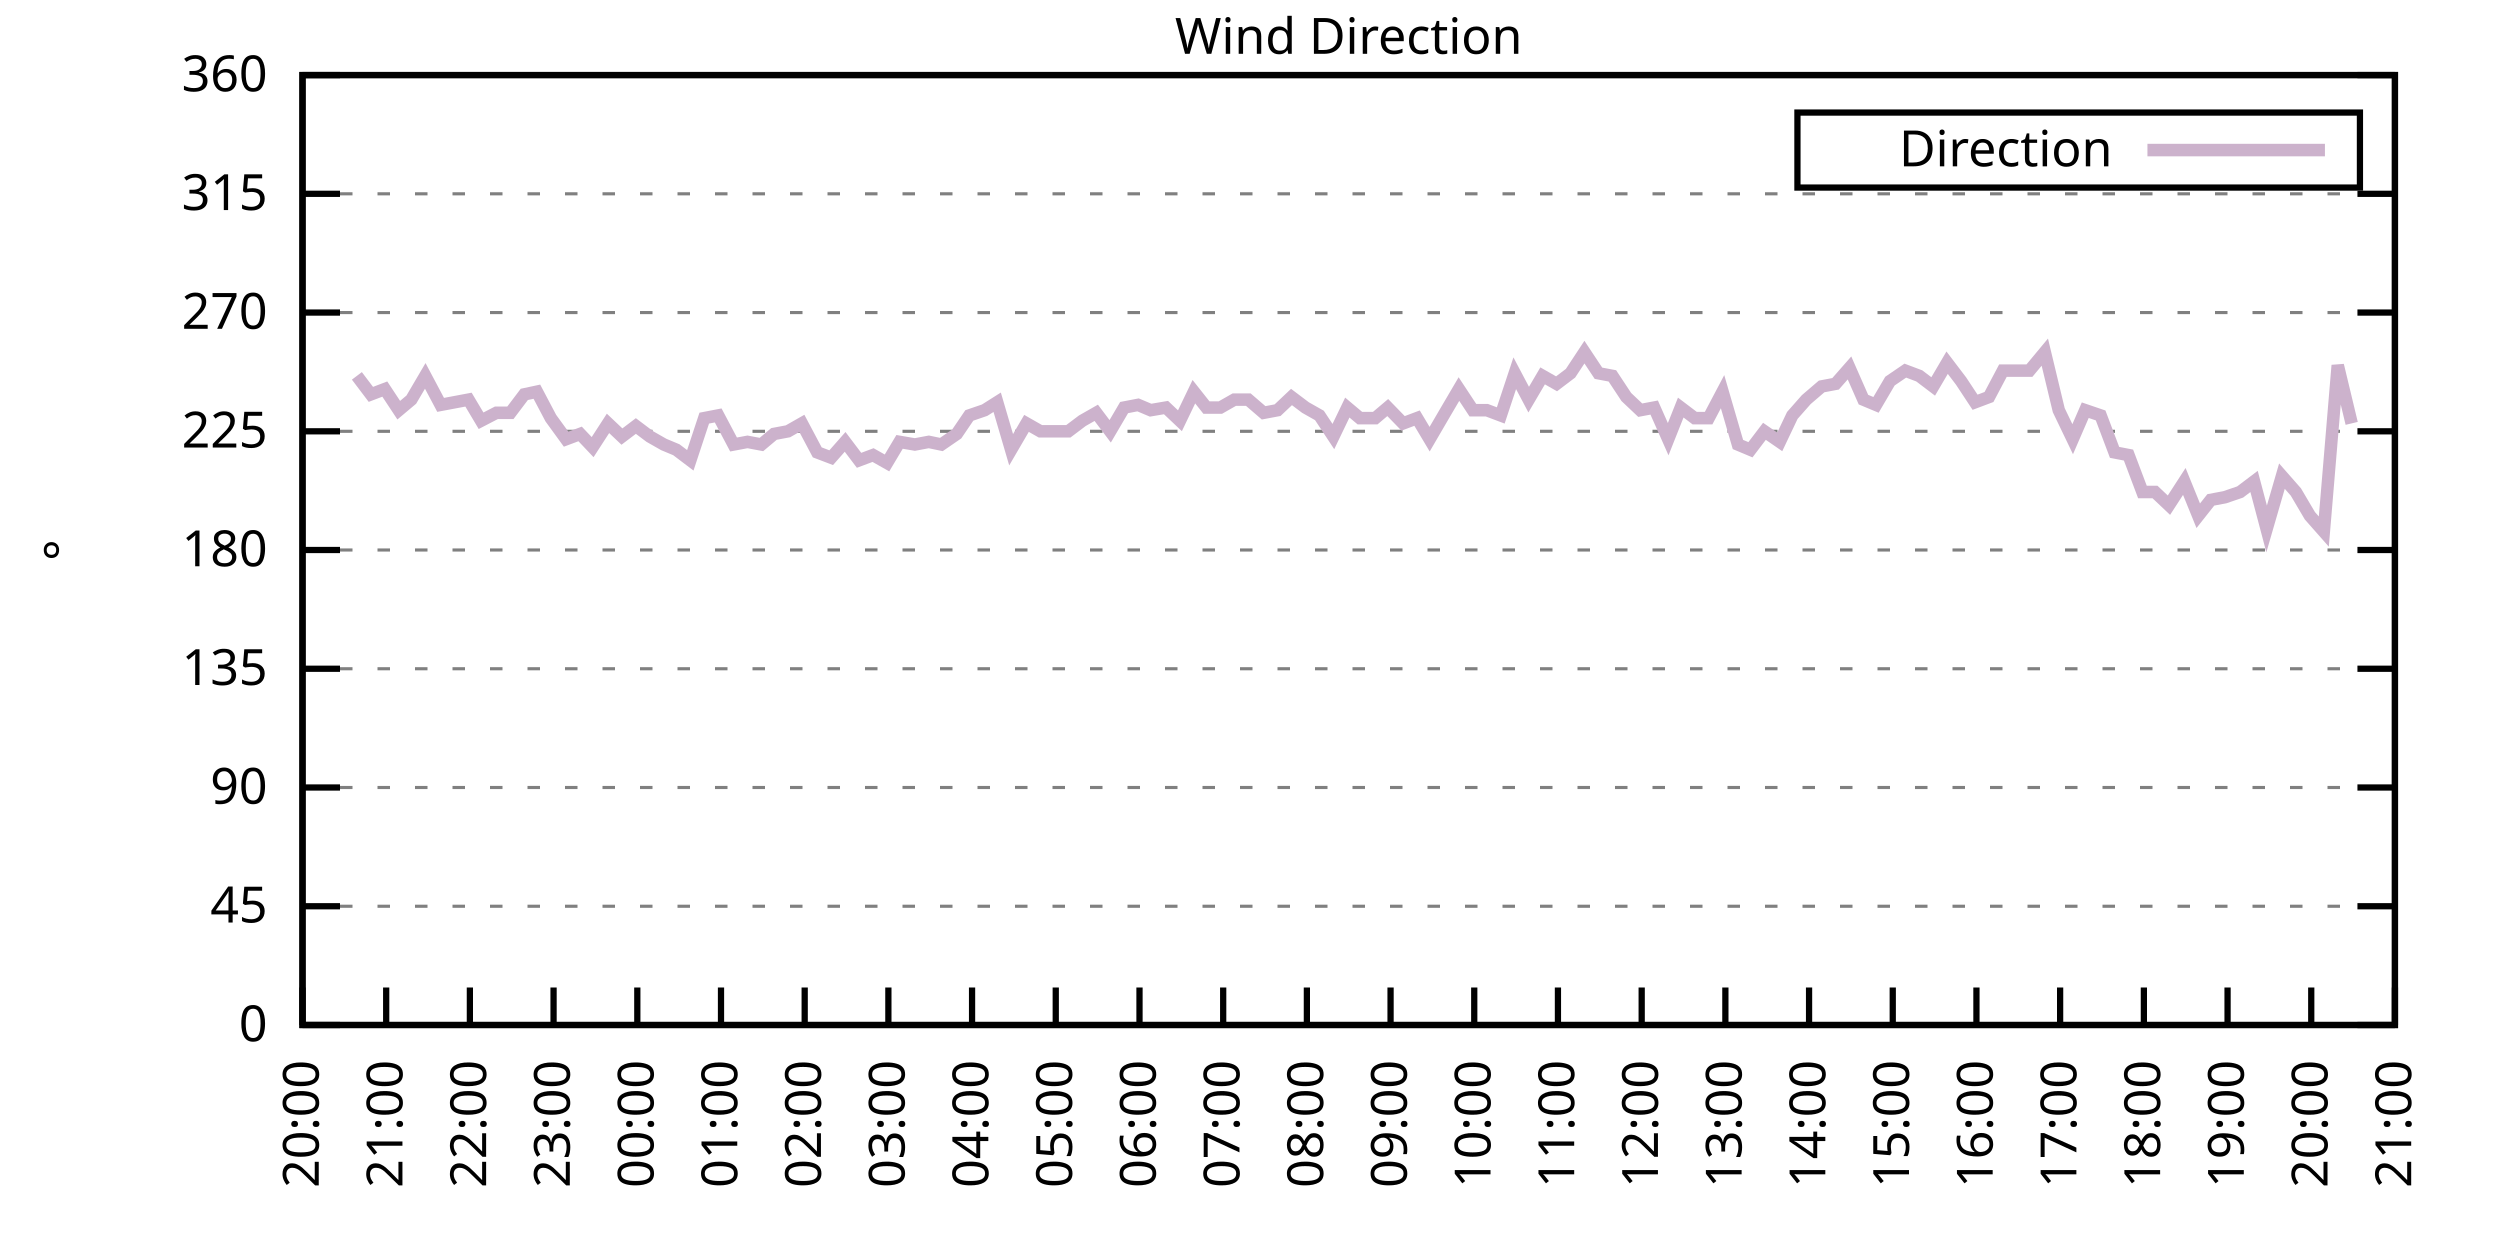
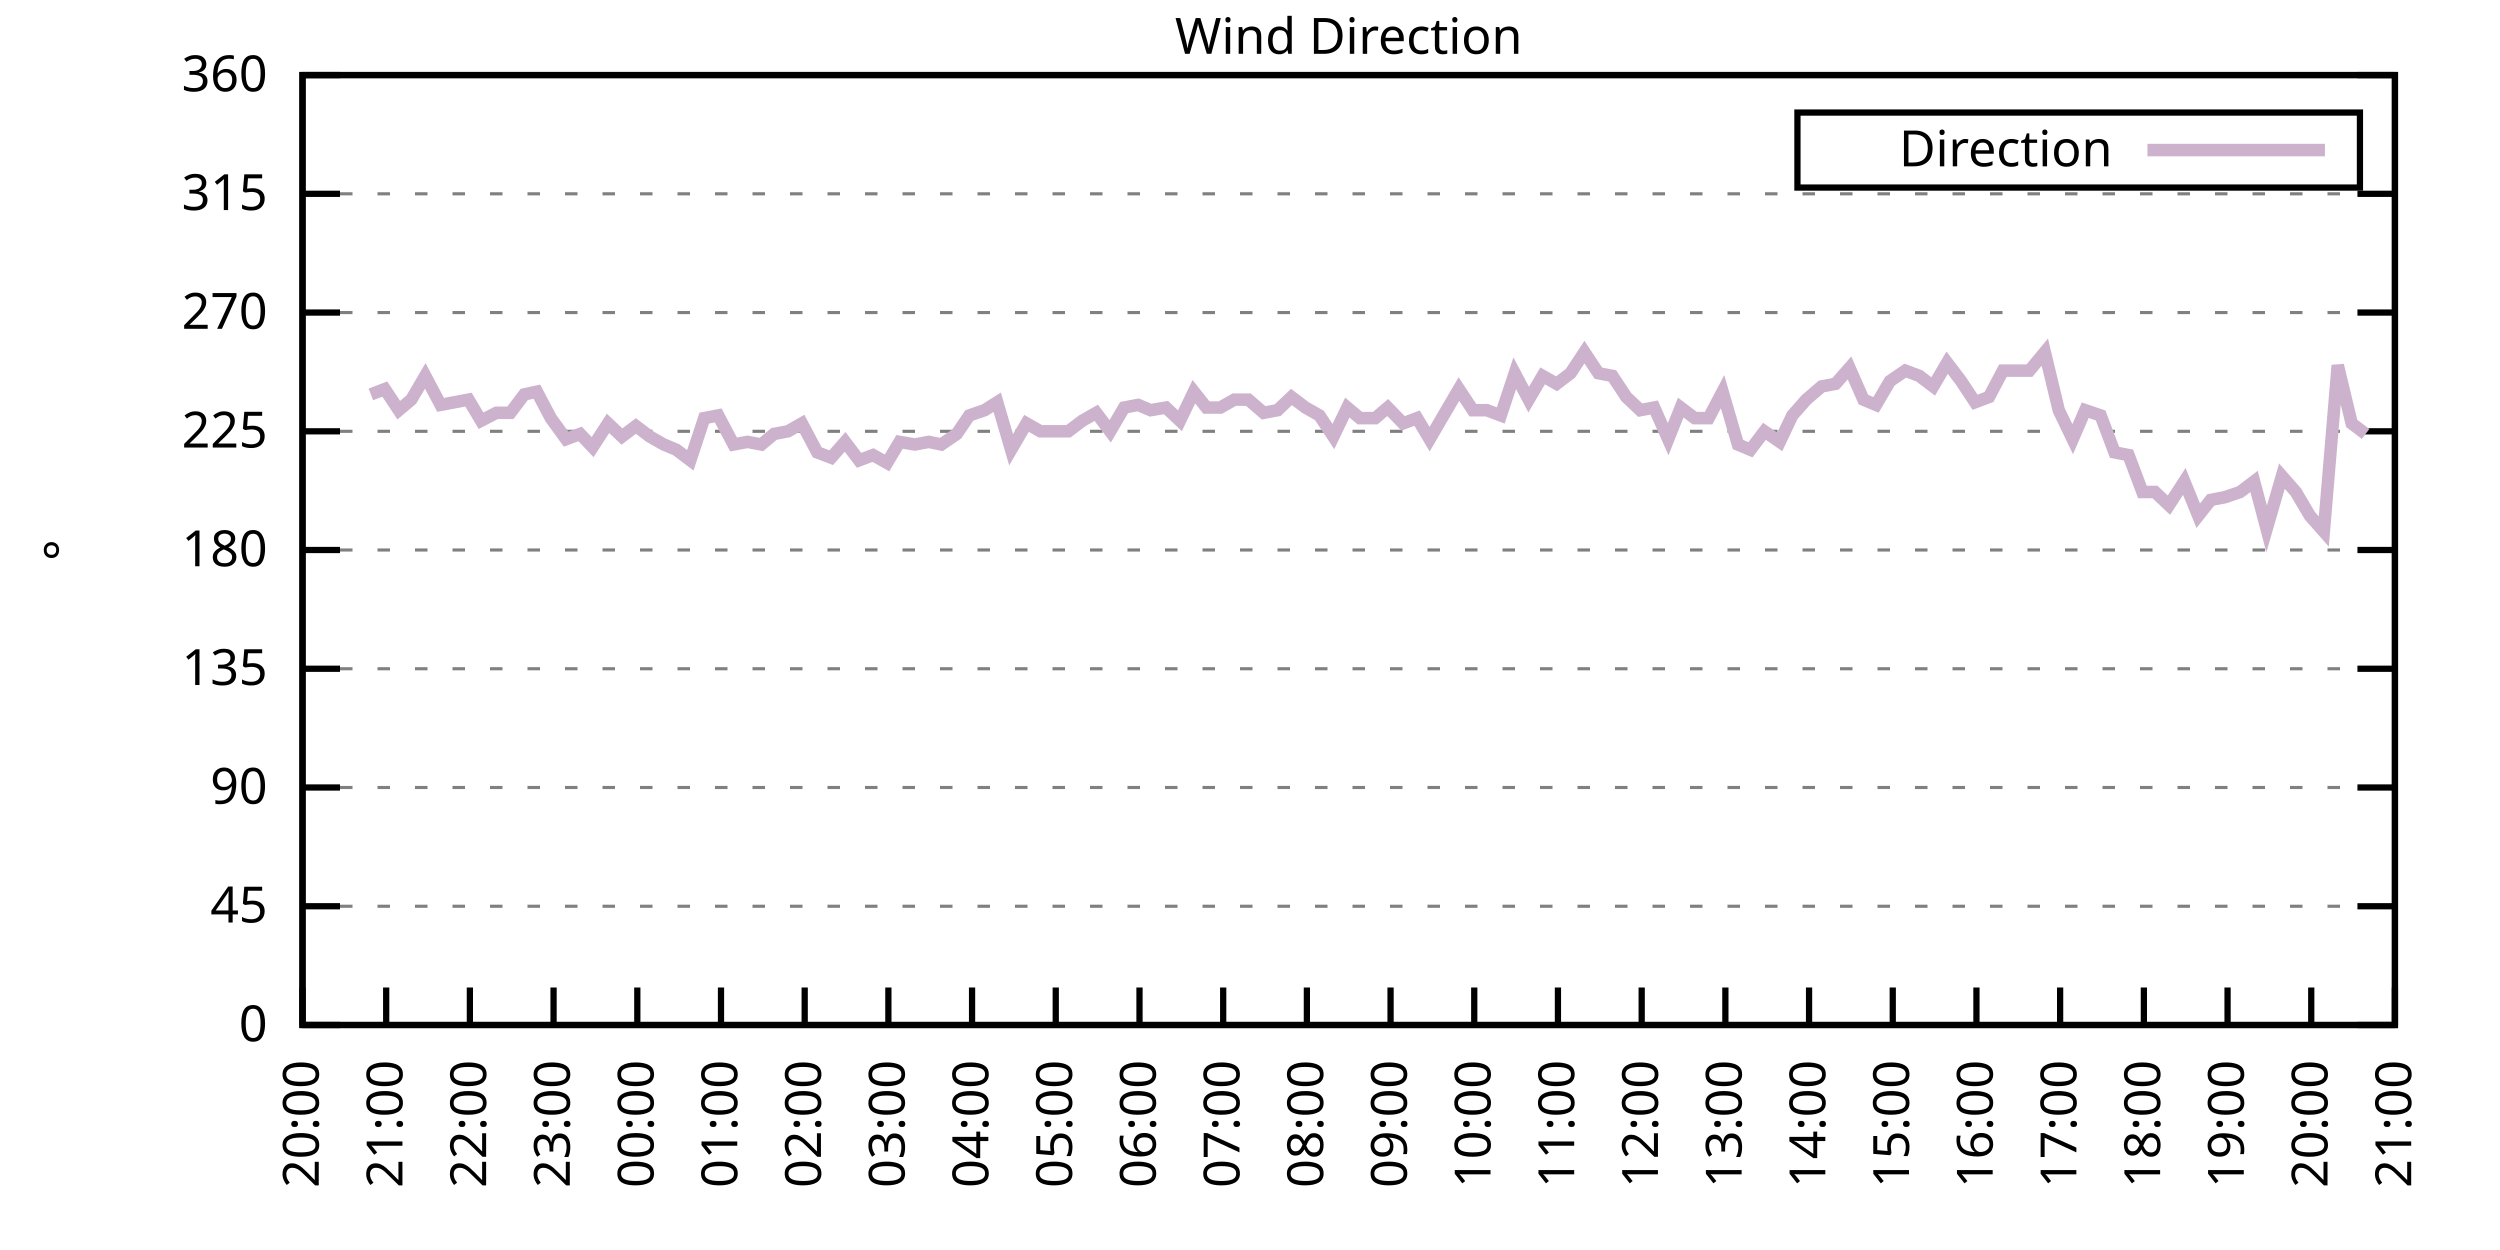
<svg xmlns="http://www.w3.org/2000/svg" xmlns:xlink="http://www.w3.org/1999/xlink" width="400" height="200" viewBox="0 0 400 200">
  <g id="gnuplot_canvas">
    <rect x="0" y="0" width="400" height="200" fill="none" />
    <defs>
      <circle id="gpDot" r="0.5" stroke-width="0.5" stroke="currentColor" />
      <path id="gpPt0" stroke-width="0.333" stroke="currentColor" d="M-1,0 h2 M0,-1 v2" />
      <path id="gpPt1" stroke-width="0.333" stroke="currentColor" d="M-1,-1 L1,1 M1,-1 L-1,1" />
      <path id="gpPt2" stroke-width="0.333" stroke="currentColor" d="M-1,0 L1,0 M0,-1 L0,1 M-1,-1 L1,1 M-1,1 L1,-1" />
      <rect id="gpPt3" stroke-width="0.333" stroke="currentColor" x="-1" y="-1" width="2" height="2" />
      <rect id="gpPt4" stroke-width="0.333" stroke="currentColor" fill="currentColor" x="-1" y="-1" width="2" height="2" />
      <circle id="gpPt5" stroke-width="0.333" stroke="currentColor" cx="0" cy="0" r="1" />
      <use xlink:href="#gpPt5" id="gpPt6" fill="currentColor" stroke="none" />
      <path id="gpPt7" stroke-width="0.333" stroke="currentColor" d="M0,-1.33 L-1.33,0.67 L1.33,0.67 z" />
      <use xlink:href="#gpPt7" id="gpPt8" fill="currentColor" stroke="none" />
      <use xlink:href="#gpPt7" id="gpPt9" stroke="currentColor" transform="rotate(180)" />
      <use xlink:href="#gpPt9" id="gpPt10" fill="currentColor" stroke="none" />
      <use xlink:href="#gpPt3" id="gpPt11" stroke="currentColor" transform="rotate(45)" />
      <use xlink:href="#gpPt11" id="gpPt12" fill="currentColor" stroke="none" />
      <path id="gpPt13" stroke-width="0.333" stroke="currentColor" d="M0,1.330 L1.265,0.411 L0.782,-1.067 L-0.782,-1.076 L-1.265,0.411 z" />
      <use xlink:href="#gpPt13" id="gpPt14" fill="currentColor" stroke="none" />
      <filter id="textbox" filterUnits="objectBoundingBox" x="0" y="0" height="1" width="1">
        <feFlood flood-color="white" flood-opacity="1" result="bgnd" />
        <feComposite in="SourceGraphic" in2="bgnd" operator="atop" />
      </filter>
      <filter id="greybox" filterUnits="objectBoundingBox" x="0" y="0" height="1" width="1">
        <feFlood flood-color="lightgrey" flood-opacity="1" result="grey" />
        <feComposite in="SourceGraphic" in2="grey" operator="atop" />
      </filter>
    </defs>
    <g fill="none" color="white" stroke="currentColor" stroke-width="1.00" stroke-linecap="butt" stroke-linejoin="miter">
</g>
    <g fill="none" color="black" stroke="currentColor" stroke-width="1.00" stroke-linecap="butt" stroke-linejoin="miter">
      <g stroke="none" shape-rendering="crispEdges">
        <polygon fill="rgb(255, 255, 255)" points="48.40,164.00 383.18,164.00 383.18,12.02 48.40,12.02 " />
      </g>
    </g>
    <g fill="none" color="black" stroke="currentColor" stroke-width="1.00" stroke-linecap="butt" stroke-linejoin="miter">
</g>
    <g fill="none" color="black" stroke="black" stroke-width="0.50" stroke-linecap="butt" stroke-linejoin="miter">
</g>
    <g fill="none" color="gray" stroke="currentColor" stroke-width="0.50" stroke-linecap="butt" stroke-linejoin="miter">
      <path stroke="gray" stroke-dasharray="2,4" class="gridline" d="M48.40,164.00 L383.19,164.00  " />
    </g>
    <g fill="none" color="gray" stroke="gray" stroke-width="1.00" stroke-linecap="butt" stroke-linejoin="miter">
</g>
    <g fill="none" color="black" stroke="currentColor" stroke-width="1.00" stroke-linecap="butt" stroke-linejoin="miter">
      <path stroke="black" d="M48.40,164.00 L54.40,164.00 M383.19,164.00 L377.19,164.00  " />
      <g transform="translate(42.80,166.60)" stroke="none" fill="black" font-family="Sans" font-size="8.00" text-anchor="end">
        <text>
          <tspan font-family="Sans"> 0</tspan>
        </text>
      </g>
    </g>
    <g fill="none" color="black" stroke="currentColor" stroke-width="1.00" stroke-linecap="butt" stroke-linejoin="miter">
</g>
    <g fill="none" color="black" stroke="black" stroke-width="0.50" stroke-linecap="butt" stroke-linejoin="miter">
</g>
    <g fill="none" color="gray" stroke="currentColor" stroke-width="0.50" stroke-linecap="butt" stroke-linejoin="miter">
      <path stroke="gray" stroke-dasharray="2,4" class="gridline" d="M48.40,145.00 L383.19,145.00  " />
    </g>
    <g fill="none" color="gray" stroke="gray" stroke-width="1.00" stroke-linecap="butt" stroke-linejoin="miter">
</g>
    <g fill="none" color="black" stroke="currentColor" stroke-width="1.00" stroke-linecap="butt" stroke-linejoin="miter">
      <path stroke="black" d="M48.40,145.00 L54.40,145.00 M383.19,145.00 L377.19,145.00  " />
      <g transform="translate(42.80,147.60)" stroke="none" fill="black" font-family="Sans" font-size="8.00" text-anchor="end">
        <text>
          <tspan font-family="Sans"> 45</tspan>
        </text>
      </g>
    </g>
    <g fill="none" color="black" stroke="currentColor" stroke-width="1.00" stroke-linecap="butt" stroke-linejoin="miter">
</g>
    <g fill="none" color="black" stroke="black" stroke-width="0.50" stroke-linecap="butt" stroke-linejoin="miter">
</g>
    <g fill="none" color="gray" stroke="currentColor" stroke-width="0.50" stroke-linecap="butt" stroke-linejoin="miter">
      <path stroke="gray" stroke-dasharray="2,4" class="gridline" d="M48.40,126.00 L383.19,126.00  " />
    </g>
    <g fill="none" color="gray" stroke="gray" stroke-width="1.00" stroke-linecap="butt" stroke-linejoin="miter">
</g>
    <g fill="none" color="black" stroke="currentColor" stroke-width="1.00" stroke-linecap="butt" stroke-linejoin="miter">
      <path stroke="black" d="M48.40,126.00 L54.40,126.00 M383.19,126.00 L377.19,126.00  " />
      <g transform="translate(42.80,128.60)" stroke="none" fill="black" font-family="Sans" font-size="8.00" text-anchor="end">
        <text>
          <tspan font-family="Sans"> 90</tspan>
        </text>
      </g>
    </g>
    <g fill="none" color="black" stroke="currentColor" stroke-width="1.00" stroke-linecap="butt" stroke-linejoin="miter">
</g>
    <g fill="none" color="black" stroke="black" stroke-width="0.50" stroke-linecap="butt" stroke-linejoin="miter">
</g>
    <g fill="none" color="gray" stroke="currentColor" stroke-width="0.50" stroke-linecap="butt" stroke-linejoin="miter">
      <path stroke="gray" stroke-dasharray="2,4" class="gridline" d="M48.40,107.00 L383.19,107.00  " />
    </g>
    <g fill="none" color="gray" stroke="gray" stroke-width="1.00" stroke-linecap="butt" stroke-linejoin="miter">
</g>
    <g fill="none" color="black" stroke="currentColor" stroke-width="1.00" stroke-linecap="butt" stroke-linejoin="miter">
      <path stroke="black" d="M48.40,107.00 L54.40,107.00 M383.19,107.00 L377.19,107.00  " />
      <g transform="translate(42.80,109.60)" stroke="none" fill="black" font-family="Sans" font-size="8.00" text-anchor="end">
        <text>
          <tspan font-family="Sans"> 135</tspan>
        </text>
      </g>
    </g>
    <g fill="none" color="black" stroke="currentColor" stroke-width="1.00" stroke-linecap="butt" stroke-linejoin="miter">
</g>
    <g fill="none" color="black" stroke="black" stroke-width="0.50" stroke-linecap="butt" stroke-linejoin="miter">
</g>
    <g fill="none" color="gray" stroke="currentColor" stroke-width="0.50" stroke-linecap="butt" stroke-linejoin="miter">
      <path stroke="gray" stroke-dasharray="2,4" class="gridline" d="M48.40,88.00 L383.19,88.00  " />
    </g>
    <g fill="none" color="gray" stroke="gray" stroke-width="1.00" stroke-linecap="butt" stroke-linejoin="miter">
</g>
    <g fill="none" color="black" stroke="currentColor" stroke-width="1.00" stroke-linecap="butt" stroke-linejoin="miter">
      <path stroke="black" d="M48.40,88.00 L54.40,88.00 M383.19,88.00 L377.19,88.00  " />
      <g transform="translate(42.80,90.60)" stroke="none" fill="black" font-family="Sans" font-size="8.00" text-anchor="end">
        <text>
          <tspan font-family="Sans"> 180</tspan>
        </text>
      </g>
    </g>
    <g fill="none" color="black" stroke="currentColor" stroke-width="1.00" stroke-linecap="butt" stroke-linejoin="miter">
</g>
    <g fill="none" color="black" stroke="black" stroke-width="0.50" stroke-linecap="butt" stroke-linejoin="miter">
</g>
    <g fill="none" color="gray" stroke="currentColor" stroke-width="0.50" stroke-linecap="butt" stroke-linejoin="miter">
      <path stroke="gray" stroke-dasharray="2,4" class="gridline" d="M48.40,69.01 L383.19,69.01  " />
    </g>
    <g fill="none" color="gray" stroke="gray" stroke-width="1.00" stroke-linecap="butt" stroke-linejoin="miter">
</g>
    <g fill="none" color="black" stroke="currentColor" stroke-width="1.00" stroke-linecap="butt" stroke-linejoin="miter">
      <path stroke="black" d="M48.40,69.01 L54.40,69.01 M383.19,69.01 L377.19,69.01  " />
      <g transform="translate(42.80,71.61)" stroke="none" fill="black" font-family="Sans" font-size="8.00" text-anchor="end">
        <text>
          <tspan font-family="Sans"> 225</tspan>
        </text>
      </g>
    </g>
    <g fill="none" color="black" stroke="currentColor" stroke-width="1.00" stroke-linecap="butt" stroke-linejoin="miter">
</g>
    <g fill="none" color="black" stroke="black" stroke-width="0.50" stroke-linecap="butt" stroke-linejoin="miter">
</g>
    <g fill="none" color="gray" stroke="currentColor" stroke-width="0.50" stroke-linecap="butt" stroke-linejoin="miter">
      <path stroke="gray" stroke-dasharray="2,4" class="gridline" d="M48.40,50.01 L383.19,50.01  " />
    </g>
    <g fill="none" color="gray" stroke="gray" stroke-width="1.00" stroke-linecap="butt" stroke-linejoin="miter">
</g>
    <g fill="none" color="black" stroke="currentColor" stroke-width="1.00" stroke-linecap="butt" stroke-linejoin="miter">
      <path stroke="black" d="M48.40,50.01 L54.40,50.01 M383.19,50.01 L377.19,50.01  " />
      <g transform="translate(42.80,52.61)" stroke="none" fill="black" font-family="Sans" font-size="8.00" text-anchor="end">
        <text>
          <tspan font-family="Sans"> 270</tspan>
        </text>
      </g>
    </g>
    <g fill="none" color="black" stroke="currentColor" stroke-width="1.00" stroke-linecap="butt" stroke-linejoin="miter">
</g>
    <g fill="none" color="black" stroke="black" stroke-width="0.50" stroke-linecap="butt" stroke-linejoin="miter">
</g>
    <g fill="none" color="gray" stroke="currentColor" stroke-width="0.50" stroke-linecap="butt" stroke-linejoin="miter">
      <path stroke="gray" stroke-dasharray="2,4" class="gridline" d="M48.40,31.01 L383.19,31.01  " />
    </g>
    <g fill="none" color="gray" stroke="gray" stroke-width="1.00" stroke-linecap="butt" stroke-linejoin="miter">
</g>
    <g fill="none" color="black" stroke="currentColor" stroke-width="1.00" stroke-linecap="butt" stroke-linejoin="miter">
      <path stroke="black" d="M48.40,31.01 L54.40,31.01 M383.19,31.01 L377.19,31.01  " />
      <g transform="translate(42.80,33.61)" stroke="none" fill="black" font-family="Sans" font-size="8.00" text-anchor="end">
        <text>
          <tspan font-family="Sans"> 315</tspan>
        </text>
      </g>
    </g>
    <g fill="none" color="black" stroke="currentColor" stroke-width="1.00" stroke-linecap="butt" stroke-linejoin="miter">
</g>
    <g fill="none" color="black" stroke="black" stroke-width="0.50" stroke-linecap="butt" stroke-linejoin="miter">
</g>
    <g fill="none" color="gray" stroke="currentColor" stroke-width="0.50" stroke-linecap="butt" stroke-linejoin="miter">
      <path stroke="gray" stroke-dasharray="2,4" class="gridline" d="M48.40,12.01 L383.19,12.01  " />
    </g>
    <g fill="none" color="gray" stroke="gray" stroke-width="1.00" stroke-linecap="butt" stroke-linejoin="miter">
</g>
    <g fill="none" color="black" stroke="currentColor" stroke-width="1.00" stroke-linecap="butt" stroke-linejoin="miter">
      <path stroke="black" d="M48.40,12.01 L54.40,12.01 M383.19,12.01 L377.19,12.01  " />
      <g transform="translate(42.80,14.61)" stroke="none" fill="black" font-family="Sans" font-size="8.00" text-anchor="end">
        <text>
          <tspan font-family="Sans"> 360</tspan>
        </text>
      </g>
    </g>
    <g fill="none" color="black" stroke="currentColor" stroke-width="1.00" stroke-linecap="butt" stroke-linejoin="miter">
      <path stroke="black" d="M48.40,164.00 L48.40,158.00  " />
      <g transform="translate(51.00,169.60) rotate(270.00)" stroke="none" fill="black" font-family="Sans" font-size="8.00" text-anchor="end">
        <text>
          <tspan font-family="Sans">20:00</tspan>
        </text>
      </g>
    </g>
    <g fill="none" color="black" stroke="currentColor" stroke-width="1.00" stroke-linecap="butt" stroke-linejoin="miter">
      <path stroke="black" d="M61.79,164.00 L61.79,158.00  " />
      <g transform="translate(64.39,169.60) rotate(270.00)" stroke="none" fill="black" font-family="Sans" font-size="8.00" text-anchor="end">
        <text>
          <tspan font-family="Sans">21:00</tspan>
        </text>
      </g>
    </g>
    <g fill="none" color="black" stroke="currentColor" stroke-width="1.00" stroke-linecap="butt" stroke-linejoin="miter">
      <path stroke="black" d="M75.18,164.00 L75.18,158.00  " />
      <g transform="translate(77.78,169.60) rotate(270.00)" stroke="none" fill="black" font-family="Sans" font-size="8.00" text-anchor="end">
        <text>
          <tspan font-family="Sans">22:00</tspan>
        </text>
      </g>
    </g>
    <g fill="none" color="black" stroke="currentColor" stroke-width="1.00" stroke-linecap="butt" stroke-linejoin="miter">
      <path stroke="black" d="M88.57,164.00 L88.57,158.00  " />
      <g transform="translate(91.17,169.60) rotate(270.00)" stroke="none" fill="black" font-family="Sans" font-size="8.00" text-anchor="end">
        <text>
          <tspan font-family="Sans">23:00</tspan>
        </text>
      </g>
    </g>
    <g fill="none" color="black" stroke="currentColor" stroke-width="1.00" stroke-linecap="butt" stroke-linejoin="miter">
      <path stroke="black" d="M101.97,164.00 L101.97,158.00  " />
      <g transform="translate(104.57,169.60) rotate(270.00)" stroke="none" fill="black" font-family="Sans" font-size="8.00" text-anchor="end">
        <text>
          <tspan font-family="Sans">00:00</tspan>
        </text>
      </g>
    </g>
    <g fill="none" color="black" stroke="currentColor" stroke-width="1.00" stroke-linecap="butt" stroke-linejoin="miter">
      <path stroke="black" d="M115.36,164.00 L115.36,158.00  " />
      <g transform="translate(117.96,169.60) rotate(270.00)" stroke="none" fill="black" font-family="Sans" font-size="8.00" text-anchor="end">
        <text>
          <tspan font-family="Sans">01:00</tspan>
        </text>
      </g>
    </g>
    <g fill="none" color="black" stroke="currentColor" stroke-width="1.00" stroke-linecap="butt" stroke-linejoin="miter">
      <path stroke="black" d="M128.75,164.00 L128.75,158.00  " />
      <g transform="translate(131.35,169.60) rotate(270.00)" stroke="none" fill="black" font-family="Sans" font-size="8.00" text-anchor="end">
        <text>
          <tspan font-family="Sans">02:00</tspan>
        </text>
      </g>
    </g>
    <g fill="none" color="black" stroke="currentColor" stroke-width="1.00" stroke-linecap="butt" stroke-linejoin="miter">
      <path stroke="black" d="M142.14,164.00 L142.14,158.00  " />
      <g transform="translate(144.74,169.60) rotate(270.00)" stroke="none" fill="black" font-family="Sans" font-size="8.00" text-anchor="end">
        <text>
          <tspan font-family="Sans">03:00</tspan>
        </text>
      </g>
    </g>
    <g fill="none" color="black" stroke="currentColor" stroke-width="1.00" stroke-linecap="butt" stroke-linejoin="miter">
      <path stroke="black" d="M155.53,164.00 L155.53,158.00  " />
      <g transform="translate(158.13,169.60) rotate(270.00)" stroke="none" fill="black" font-family="Sans" font-size="8.00" text-anchor="end">
        <text>
          <tspan font-family="Sans">04:00</tspan>
        </text>
      </g>
    </g>
    <g fill="none" color="black" stroke="currentColor" stroke-width="1.00" stroke-linecap="butt" stroke-linejoin="miter">
      <path stroke="black" d="M168.92,164.00 L168.92,158.00  " />
      <g transform="translate(171.52,169.60) rotate(270.00)" stroke="none" fill="black" font-family="Sans" font-size="8.00" text-anchor="end">
        <text>
          <tspan font-family="Sans">05:00</tspan>
        </text>
      </g>
    </g>
    <g fill="none" color="black" stroke="currentColor" stroke-width="1.00" stroke-linecap="butt" stroke-linejoin="miter">
      <path stroke="black" d="M182.32,164.00 L182.32,158.00  " />
      <g transform="translate(184.92,169.60) rotate(270.00)" stroke="none" fill="black" font-family="Sans" font-size="8.00" text-anchor="end">
        <text>
          <tspan font-family="Sans">06:00</tspan>
        </text>
      </g>
    </g>
    <g fill="none" color="black" stroke="currentColor" stroke-width="1.00" stroke-linecap="butt" stroke-linejoin="miter">
      <path stroke="black" d="M195.71,164.00 L195.71,158.00  " />
      <g transform="translate(198.31,169.60) rotate(270.00)" stroke="none" fill="black" font-family="Sans" font-size="8.00" text-anchor="end">
        <text>
          <tspan font-family="Sans">07:00</tspan>
        </text>
      </g>
    </g>
    <g fill="none" color="black" stroke="currentColor" stroke-width="1.00" stroke-linecap="butt" stroke-linejoin="miter">
      <path stroke="black" d="M209.10,164.00 L209.10,158.00  " />
      <g transform="translate(211.70,169.60) rotate(270.00)" stroke="none" fill="black" font-family="Sans" font-size="8.00" text-anchor="end">
        <text>
          <tspan font-family="Sans">08:00</tspan>
        </text>
      </g>
    </g>
    <g fill="none" color="black" stroke="currentColor" stroke-width="1.00" stroke-linecap="butt" stroke-linejoin="miter">
      <path stroke="black" d="M222.49,164.00 L222.49,158.00  " />
      <g transform="translate(225.09,169.60) rotate(270.00)" stroke="none" fill="black" font-family="Sans" font-size="8.00" text-anchor="end">
        <text>
          <tspan font-family="Sans">09:00</tspan>
        </text>
      </g>
    </g>
    <g fill="none" color="black" stroke="currentColor" stroke-width="1.00" stroke-linecap="butt" stroke-linejoin="miter">
      <path stroke="black" d="M235.88,164.00 L235.88,158.00  " />
      <g transform="translate(238.48,169.60) rotate(270.00)" stroke="none" fill="black" font-family="Sans" font-size="8.00" text-anchor="end">
        <text>
          <tspan font-family="Sans">10:00</tspan>
        </text>
      </g>
    </g>
    <g fill="none" color="black" stroke="currentColor" stroke-width="1.00" stroke-linecap="butt" stroke-linejoin="miter">
      <path stroke="black" d="M249.27,164.00 L249.27,158.00  " />
      <g transform="translate(251.87,169.60) rotate(270.00)" stroke="none" fill="black" font-family="Sans" font-size="8.00" text-anchor="end">
        <text>
          <tspan font-family="Sans">11:00</tspan>
        </text>
      </g>
    </g>
    <g fill="none" color="black" stroke="currentColor" stroke-width="1.00" stroke-linecap="butt" stroke-linejoin="miter">
      <path stroke="black" d="M262.67,164.00 L262.67,158.00  " />
      <g transform="translate(265.27,169.60) rotate(270.00)" stroke="none" fill="black" font-family="Sans" font-size="8.00" text-anchor="end">
        <text>
          <tspan font-family="Sans">12:00</tspan>
        </text>
      </g>
    </g>
    <g fill="none" color="black" stroke="currentColor" stroke-width="1.00" stroke-linecap="butt" stroke-linejoin="miter">
      <path stroke="black" d="M276.06,164.00 L276.06,158.00  " />
      <g transform="translate(278.66,169.60) rotate(270.00)" stroke="none" fill="black" font-family="Sans" font-size="8.00" text-anchor="end">
        <text>
          <tspan font-family="Sans">13:00</tspan>
        </text>
      </g>
    </g>
    <g fill="none" color="black" stroke="currentColor" stroke-width="1.00" stroke-linecap="butt" stroke-linejoin="miter">
      <path stroke="black" d="M289.45,164.00 L289.45,158.00  " />
      <g transform="translate(292.05,169.60) rotate(270.00)" stroke="none" fill="black" font-family="Sans" font-size="8.00" text-anchor="end">
        <text>
          <tspan font-family="Sans">14:00</tspan>
        </text>
      </g>
    </g>
    <g fill="none" color="black" stroke="currentColor" stroke-width="1.00" stroke-linecap="butt" stroke-linejoin="miter">
      <path stroke="black" d="M302.84,164.00 L302.84,158.00  " />
      <g transform="translate(305.44,169.60) rotate(270.00)" stroke="none" fill="black" font-family="Sans" font-size="8.00" text-anchor="end">
        <text>
          <tspan font-family="Sans">15:00</tspan>
        </text>
      </g>
    </g>
    <g fill="none" color="black" stroke="currentColor" stroke-width="1.00" stroke-linecap="butt" stroke-linejoin="miter">
      <path stroke="black" d="M316.23,164.00 L316.23,158.00  " />
      <g transform="translate(318.83,169.60) rotate(270.00)" stroke="none" fill="black" font-family="Sans" font-size="8.00" text-anchor="end">
        <text>
          <tspan font-family="Sans">16:00</tspan>
        </text>
      </g>
    </g>
    <g fill="none" color="black" stroke="currentColor" stroke-width="1.00" stroke-linecap="butt" stroke-linejoin="miter">
      <path stroke="black" d="M329.62,164.00 L329.62,158.00  " />
      <g transform="translate(332.22,169.60) rotate(270.00)" stroke="none" fill="black" font-family="Sans" font-size="8.00" text-anchor="end">
        <text>
          <tspan font-family="Sans">17:00</tspan>
        </text>
      </g>
    </g>
    <g fill="none" color="black" stroke="currentColor" stroke-width="1.00" stroke-linecap="butt" stroke-linejoin="miter">
      <path stroke="black" d="M343.02,164.00 L343.02,158.00  " />
      <g transform="translate(345.62,169.60) rotate(270.00)" stroke="none" fill="black" font-family="Sans" font-size="8.00" text-anchor="end">
        <text>
          <tspan font-family="Sans">18:00</tspan>
        </text>
      </g>
    </g>
    <g fill="none" color="black" stroke="currentColor" stroke-width="1.00" stroke-linecap="butt" stroke-linejoin="miter">
      <path stroke="black" d="M356.41,164.00 L356.41,158.00  " />
      <g transform="translate(359.01,169.60) rotate(270.00)" stroke="none" fill="black" font-family="Sans" font-size="8.00" text-anchor="end">
        <text>
          <tspan font-family="Sans">19:00</tspan>
        </text>
      </g>
    </g>
    <g fill="none" color="black" stroke="currentColor" stroke-width="1.00" stroke-linecap="butt" stroke-linejoin="miter">
      <path stroke="black" d="M369.80,164.00 L369.80,158.00  " />
      <g transform="translate(372.40,169.60) rotate(270.00)" stroke="none" fill="black" font-family="Sans" font-size="8.00" text-anchor="end">
        <text>
          <tspan font-family="Sans">20:00</tspan>
        </text>
      </g>
    </g>
    <g fill="none" color="black" stroke="currentColor" stroke-width="1.00" stroke-linecap="butt" stroke-linejoin="miter">
      <path stroke="black" d="M383.19,164.00 L383.19,158.00  " />
      <g transform="translate(385.79,169.60) rotate(270.00)" stroke="none" fill="black" font-family="Sans" font-size="8.00" text-anchor="end">
        <text>
          <tspan font-family="Sans">21:00</tspan>
        </text>
      </g>
    </g>
    <g fill="none" color="black" stroke="currentColor" stroke-width="1.00" stroke-linecap="butt" stroke-linejoin="miter">
</g>
    <g fill="none" color="black" stroke="currentColor" stroke-width="1.00" stroke-linecap="butt" stroke-linejoin="miter">
      <path stroke="black" d="M48.40,12.01 L48.40,164.00 L383.19,164.00 L383.19,12.01 L48.40,12.01 Z  " />
    </g>
    <g fill="none" color="black" stroke="currentColor" stroke-width="1.00" stroke-linecap="butt" stroke-linejoin="miter">
</g>
    <g fill="none" color="black" stroke="currentColor" stroke-width="1.00" stroke-linecap="butt" stroke-linejoin="miter">
      <path stroke="black" d="M287.59,30.01 L287.59,18.01 L377.59,18.01 L377.59,30.01 L287.59,30.01 Z  " />
    </g>
    <g id="Wind_direction_plot_1">
      <g fill="none" color="white" stroke="black" stroke-width="2.00" stroke-linecap="butt" stroke-linejoin="miter">
</g>
      <g fill="none" color="black" stroke="currentColor" stroke-width="2.00" stroke-linecap="butt" stroke-linejoin="miter">
        <g transform="translate(337.99,26.61)" stroke="none" fill="black" font-family="Sans" font-size="8.00" text-anchor="end">
          <text>
            <tspan font-family="Sans">Direction</tspan>
          </text>
        </g>
      </g>
      <g fill="none" color="black" stroke="currentColor" stroke-width="2.00" stroke-linecap="butt" stroke-linejoin="miter">
-         <path stroke="rgb(204, 178, 204)" d="M343.59,24.01 L371.99,24.01 M57.10,60.14 L59.34,63.10 L61.57,62.25 L63.80,65.63 L65.81,63.94 L68.04,60.14   L70.50,64.78 L72.73,64.36 L74.96,63.94 L76.97,67.32 L79.42,66.05 L81.66,66.05 L83.89,63.10 L85.90,62.67   L88.13,66.90 L90.58,70.27 L92.82,69.43 L94.82,71.54 L97.28,67.74 L99.51,69.85 L101.74,68.16 L103.98,69.85   L106.21,71.12 L108.22,71.96 L110.45,73.65 L112.68,66.90 L114.91,66.47 L117.37,71.12 L119.60,70.70 L121.83,71.12   L123.84,69.43 L126.07,69.01 L128.30,67.74 L130.76,72.38 L132.99,73.23 L135.22,70.70 L137.45,73.65 L139.69,72.81   L141.92,74.07 L143.93,70.70 L146.38,71.12 L148.61,70.70 L150.62,71.12 L153.08,69.43 L155.09,66.47 L157.54,65.63   L159.55,64.36 L161.78,71.96 L164.24,67.74 L166.47,69.01 L170.93,69.01 L173.17,67.32 L175.40,66.05 L177.63,69.01   L179.86,65.21 L182.09,64.78 L184.10,65.63 L186.56,65.21 L188.79,67.32 L191.02,62.67 L193.03,65.21 L195.26,65.21   L197.49,63.94 L199.73,63.94 L202.18,66.05 L204.41,65.63 L206.64,63.52 L208.88,65.21 L211.11,66.47 L213.34,69.85   L215.57,65.21 L217.58,66.90 L220.04,66.90 L222.04,65.21 L224.50,67.74 L226.73,66.90 L228.74,70.27 L231.20,66.05   L233.43,62.25 L235.66,65.63 L237.89,65.63 L240.12,66.47 L242.36,59.72 L244.59,63.94 L246.82,60.14 L249.05,61.41   L251.28,59.72 L253.51,56.34 L255.75,59.72 L257.98,60.14 L260.21,63.52 L262.44,65.63 L264.67,65.21 L266.91,70.27   L268.92,65.21 L271.15,66.90 L273.38,66.90 L275.61,62.67 L278.07,71.12 L280.07,71.96 L282.31,69.01 L284.76,70.70   L286.77,66.47 L289.00,63.94 L291.46,61.83 L293.69,61.41 L295.92,58.87 L298.15,63.94 L300.16,64.78 L302.39,60.98   L304.85,59.30 L307.08,60.14 L309.31,61.83 L311.54,58.03 L313.78,60.98 L316.01,64.36 L318.24,63.52 L320.47,59.30   L322.70,59.30 L324.71,59.30 L327.17,56.34 L329.40,65.63 L331.63,70.27 L333.64,65.63 L336.10,66.47 L338.33,72.38   L340.56,72.81 L342.79,78.72 L344.80,78.72 L347.03,80.83 L349.49,77.03 L351.72,82.52 L353.73,79.98 L355.96,79.56   L358.42,78.72 L360.65,77.03 L362.66,84.63 L365.11,76.18 L367.34,78.72 L369.58,82.52 L371.81,85.05 L374.04,58.45   L376.27,67.74  " />
+         <path stroke="rgb(204, 178, 204)" d="M343.59,24.01 L371.99,24.01 M59.34,63.10 L61.57,62.25 L63.80,65.63 L65.81,63.94 L68.04,60.14 L70.50,64.78   L72.73,64.36 L74.96,63.94 L76.97,67.32 L79.42,66.05 L81.66,66.05 L83.89,63.10 L85.90,62.67 L88.13,66.90   L90.58,70.27 L92.82,69.43 L94.82,71.54 L97.28,67.74 L99.51,69.85 L101.74,68.16 L103.98,69.85 L106.21,71.12   L108.22,71.96 L110.45,73.65 L112.68,66.90 L114.91,66.47 L117.37,71.12 L119.60,70.70 L121.83,71.12 L123.84,69.43   L126.07,69.01 L128.30,67.74 L130.76,72.38 L132.99,73.23 L135.22,70.70 L137.45,73.65 L139.69,72.81 L141.92,74.07   L143.93,70.70 L146.38,71.12 L148.61,70.70 L150.62,71.12 L153.08,69.43 L155.09,66.47 L157.54,65.63 L159.55,64.36   L161.78,71.96 L164.24,67.74 L166.47,69.01 L170.93,69.01 L173.17,67.32 L175.40,66.05 L177.63,69.01 L179.86,65.21   L182.09,64.78 L184.10,65.63 L186.56,65.21 L188.79,67.32 L191.02,62.67 L193.03,65.21 L195.26,65.21 L197.49,63.94   L199.73,63.94 L202.18,66.05 L204.41,65.63 L206.64,63.52 L208.88,65.21 L211.11,66.47 L213.34,69.85 L215.57,65.21   L217.58,66.90 L220.04,66.90 L222.04,65.21 L224.50,67.74 L226.73,66.90 L228.74,70.27 L231.20,66.05 L233.43,62.25   L235.66,65.63 L237.89,65.63 L240.12,66.47 L242.36,59.72 L244.59,63.94 L246.82,60.14 L249.05,61.41 L251.28,59.72   L253.51,56.34 L255.75,59.72 L257.98,60.14 L260.21,63.52 L262.44,65.63 L264.67,65.21 L266.91,70.27 L268.92,65.21   L271.15,66.90 L273.38,66.90 L275.61,62.67 L278.07,71.12 L280.07,71.96 L282.31,69.01 L284.76,70.70 L286.77,66.47   L289.00,63.94 L291.46,61.83 L293.69,61.41 L295.92,58.87 L298.15,63.94 L300.16,64.78 L302.39,60.98 L304.85,59.30   L307.08,60.14 L309.31,61.83 L311.54,58.03 L313.78,60.98 L316.01,64.36 L318.24,63.52 L320.47,59.30 L322.70,59.30   L324.71,59.30 L327.17,56.34 L329.40,65.63 L331.63,70.27 L333.64,65.63 L336.10,66.47 L338.33,72.38 L340.56,72.81   L342.79,78.72 L344.80,78.72 L347.03,80.83 L349.49,77.03 L351.72,82.52 L353.73,79.98 L355.96,79.56 L358.42,78.72   L360.65,77.03 L362.66,84.63 L365.11,76.18 L367.34,78.72 L369.58,82.52 L371.81,85.05 L374.04,58.45 L376.27,67.74   L378.50,69.43  " />
      </g>
    </g>
    <g fill="none" color="black" stroke="currentColor" stroke-width="2.00" stroke-linecap="butt" stroke-linejoin="miter">
</g>
    <g fill="none" color="black" stroke="black" stroke-width="1.00" stroke-linecap="butt" stroke-linejoin="miter">
</g>
    <g fill="none" color="black" stroke="currentColor" stroke-width="1.00" stroke-linecap="butt" stroke-linejoin="miter">
      <path stroke="black" d="M48.40,12.01 L48.40,164.00 L383.19,164.00 L383.19,12.01 L48.40,12.01 Z  " />
      <g transform="translate(12.80,88.01) rotate(270.00)" stroke="none" fill="black" font-family="Sans" font-size="8.00" text-anchor="middle">
        <text>
          <tspan font-family="Sans">°</tspan>
        </text>
      </g>
    </g>
    <g fill="none" color="black" stroke="currentColor" stroke-width="1.00" stroke-linecap="butt" stroke-linejoin="miter">
</g>
    <g fill="none" color="black" stroke="currentColor" stroke-width="1.00" stroke-linecap="butt" stroke-linejoin="miter">
      <g transform="translate(215.79,8.61)" stroke="none" fill="black" font-family="Sans" font-size="8.00" text-anchor="middle">
        <text>
          <tspan font-family="Sans">Wind Direction</tspan>
        </text>
      </g>
    </g>
    <g fill="none" color="black" stroke="currentColor" stroke-width="1.00" stroke-linecap="butt" stroke-linejoin="miter">
</g>
  </g>
</svg>
